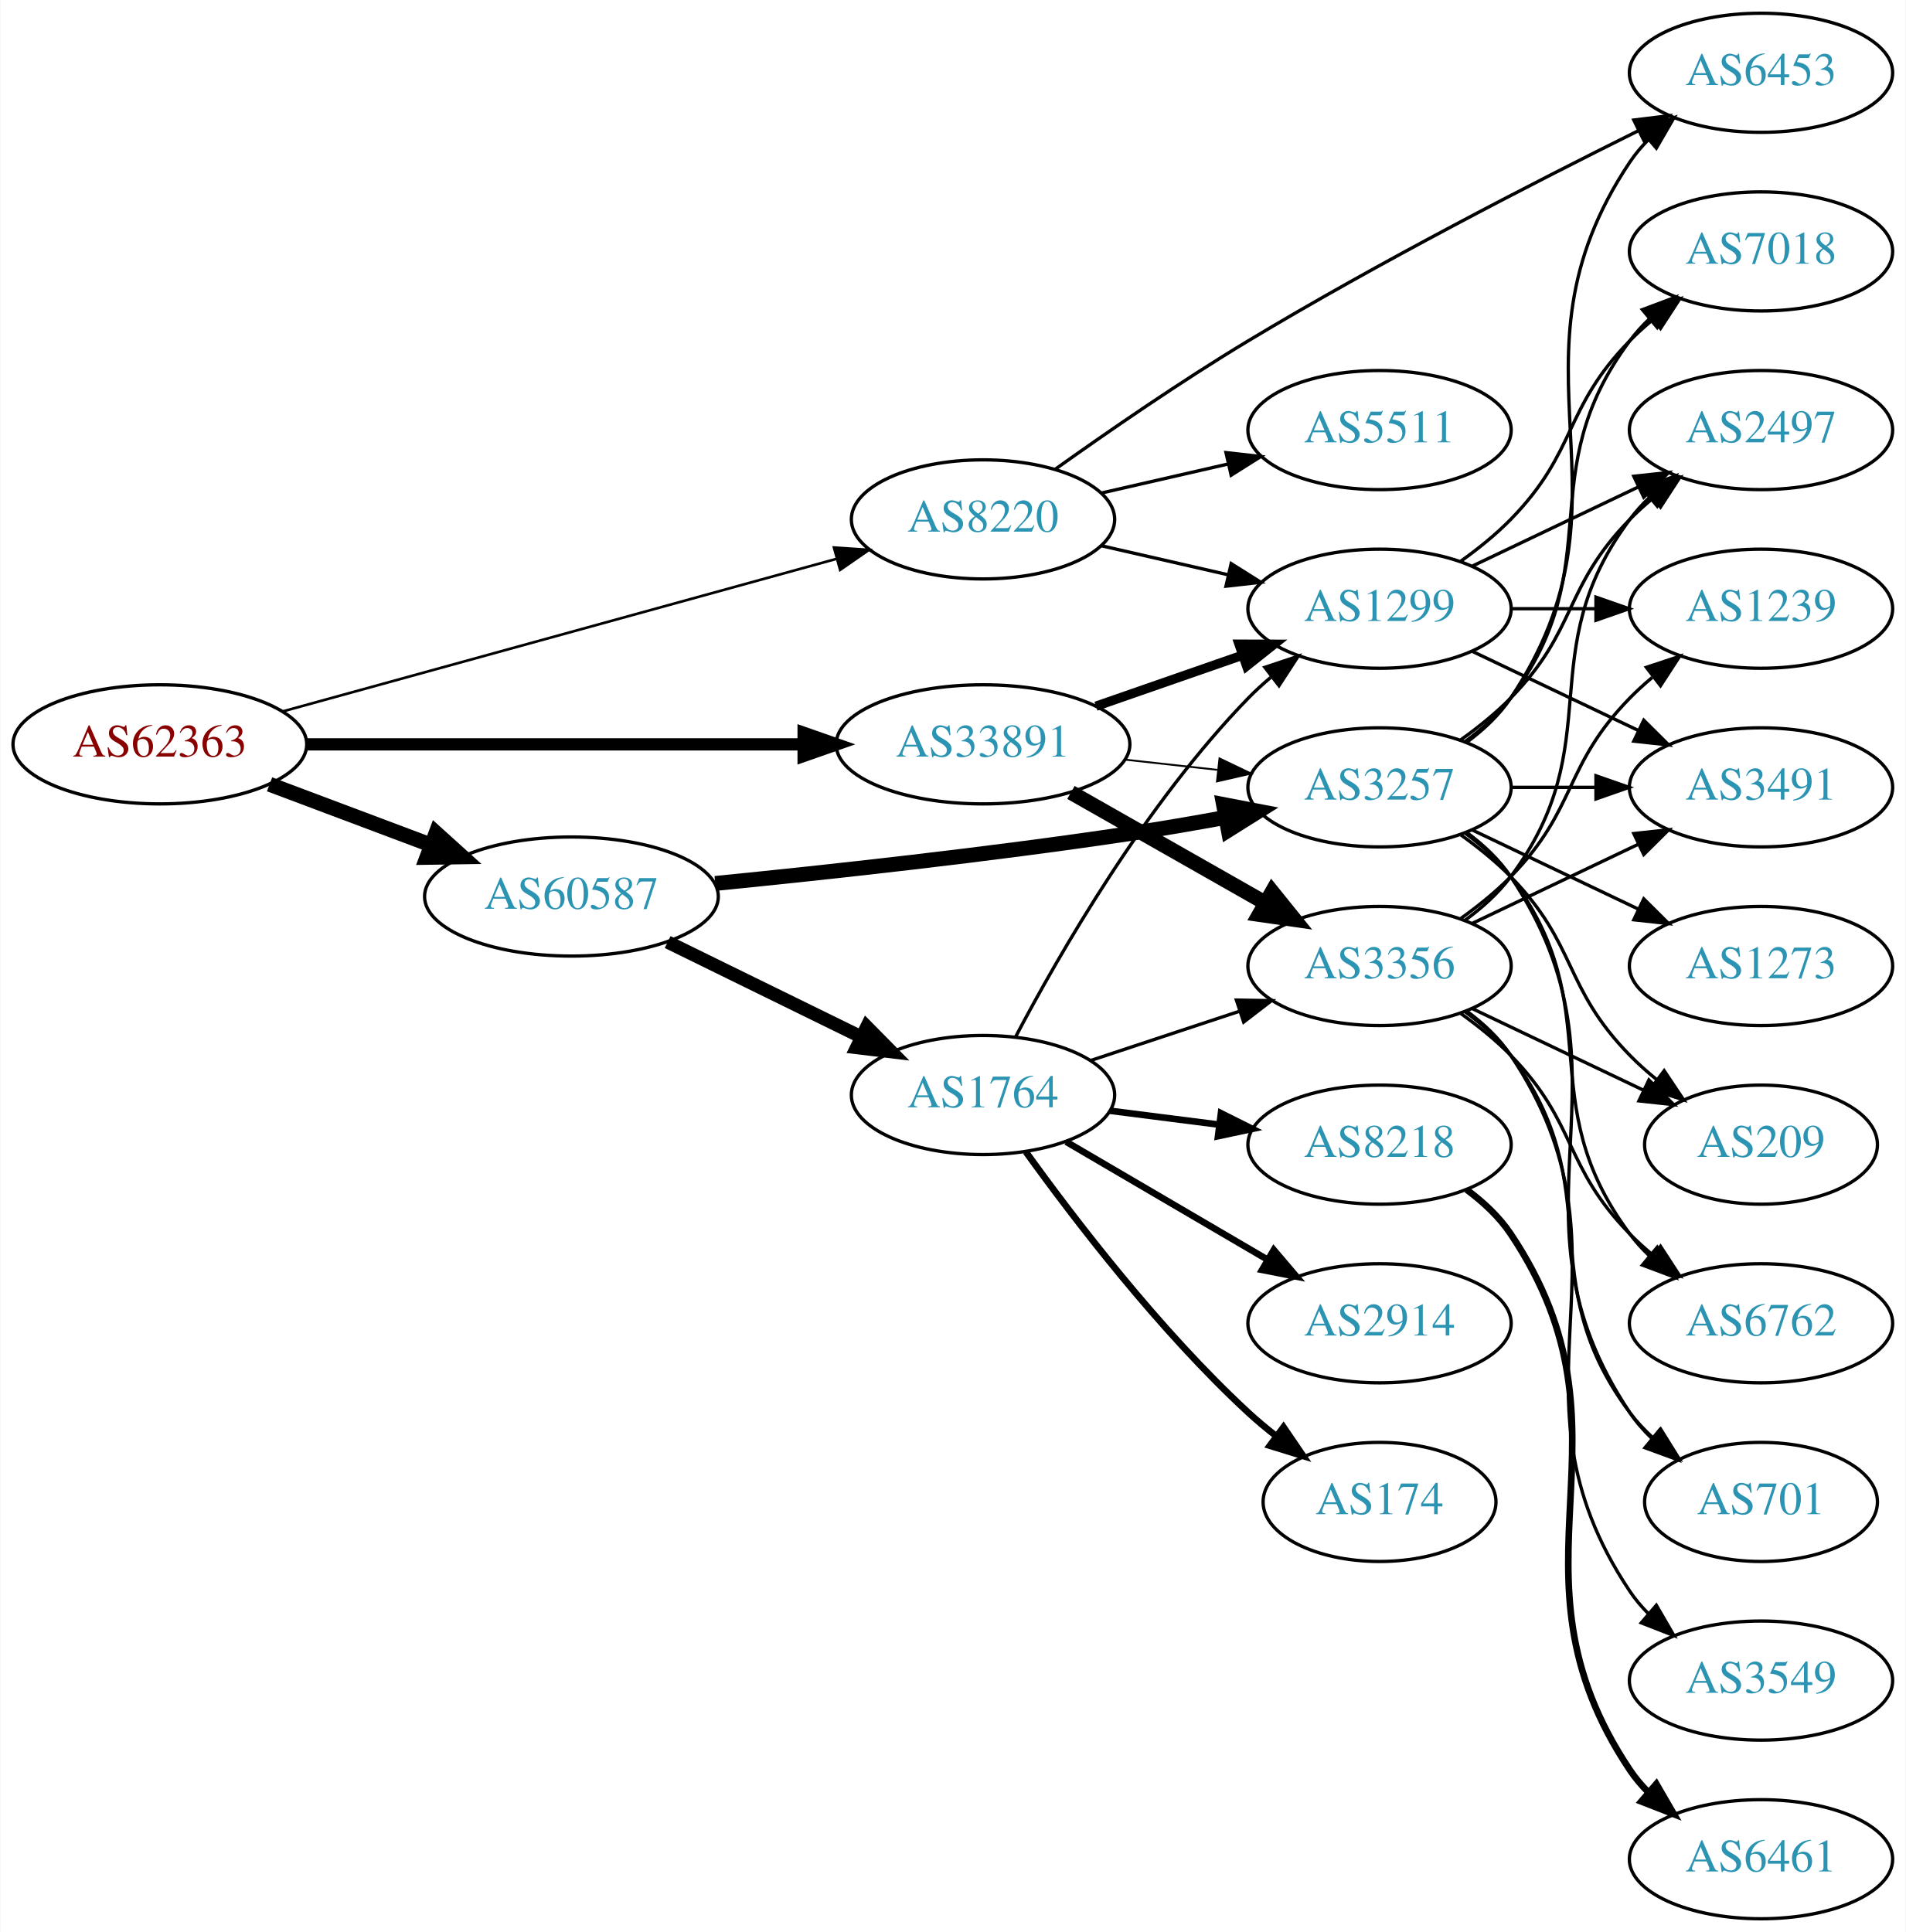
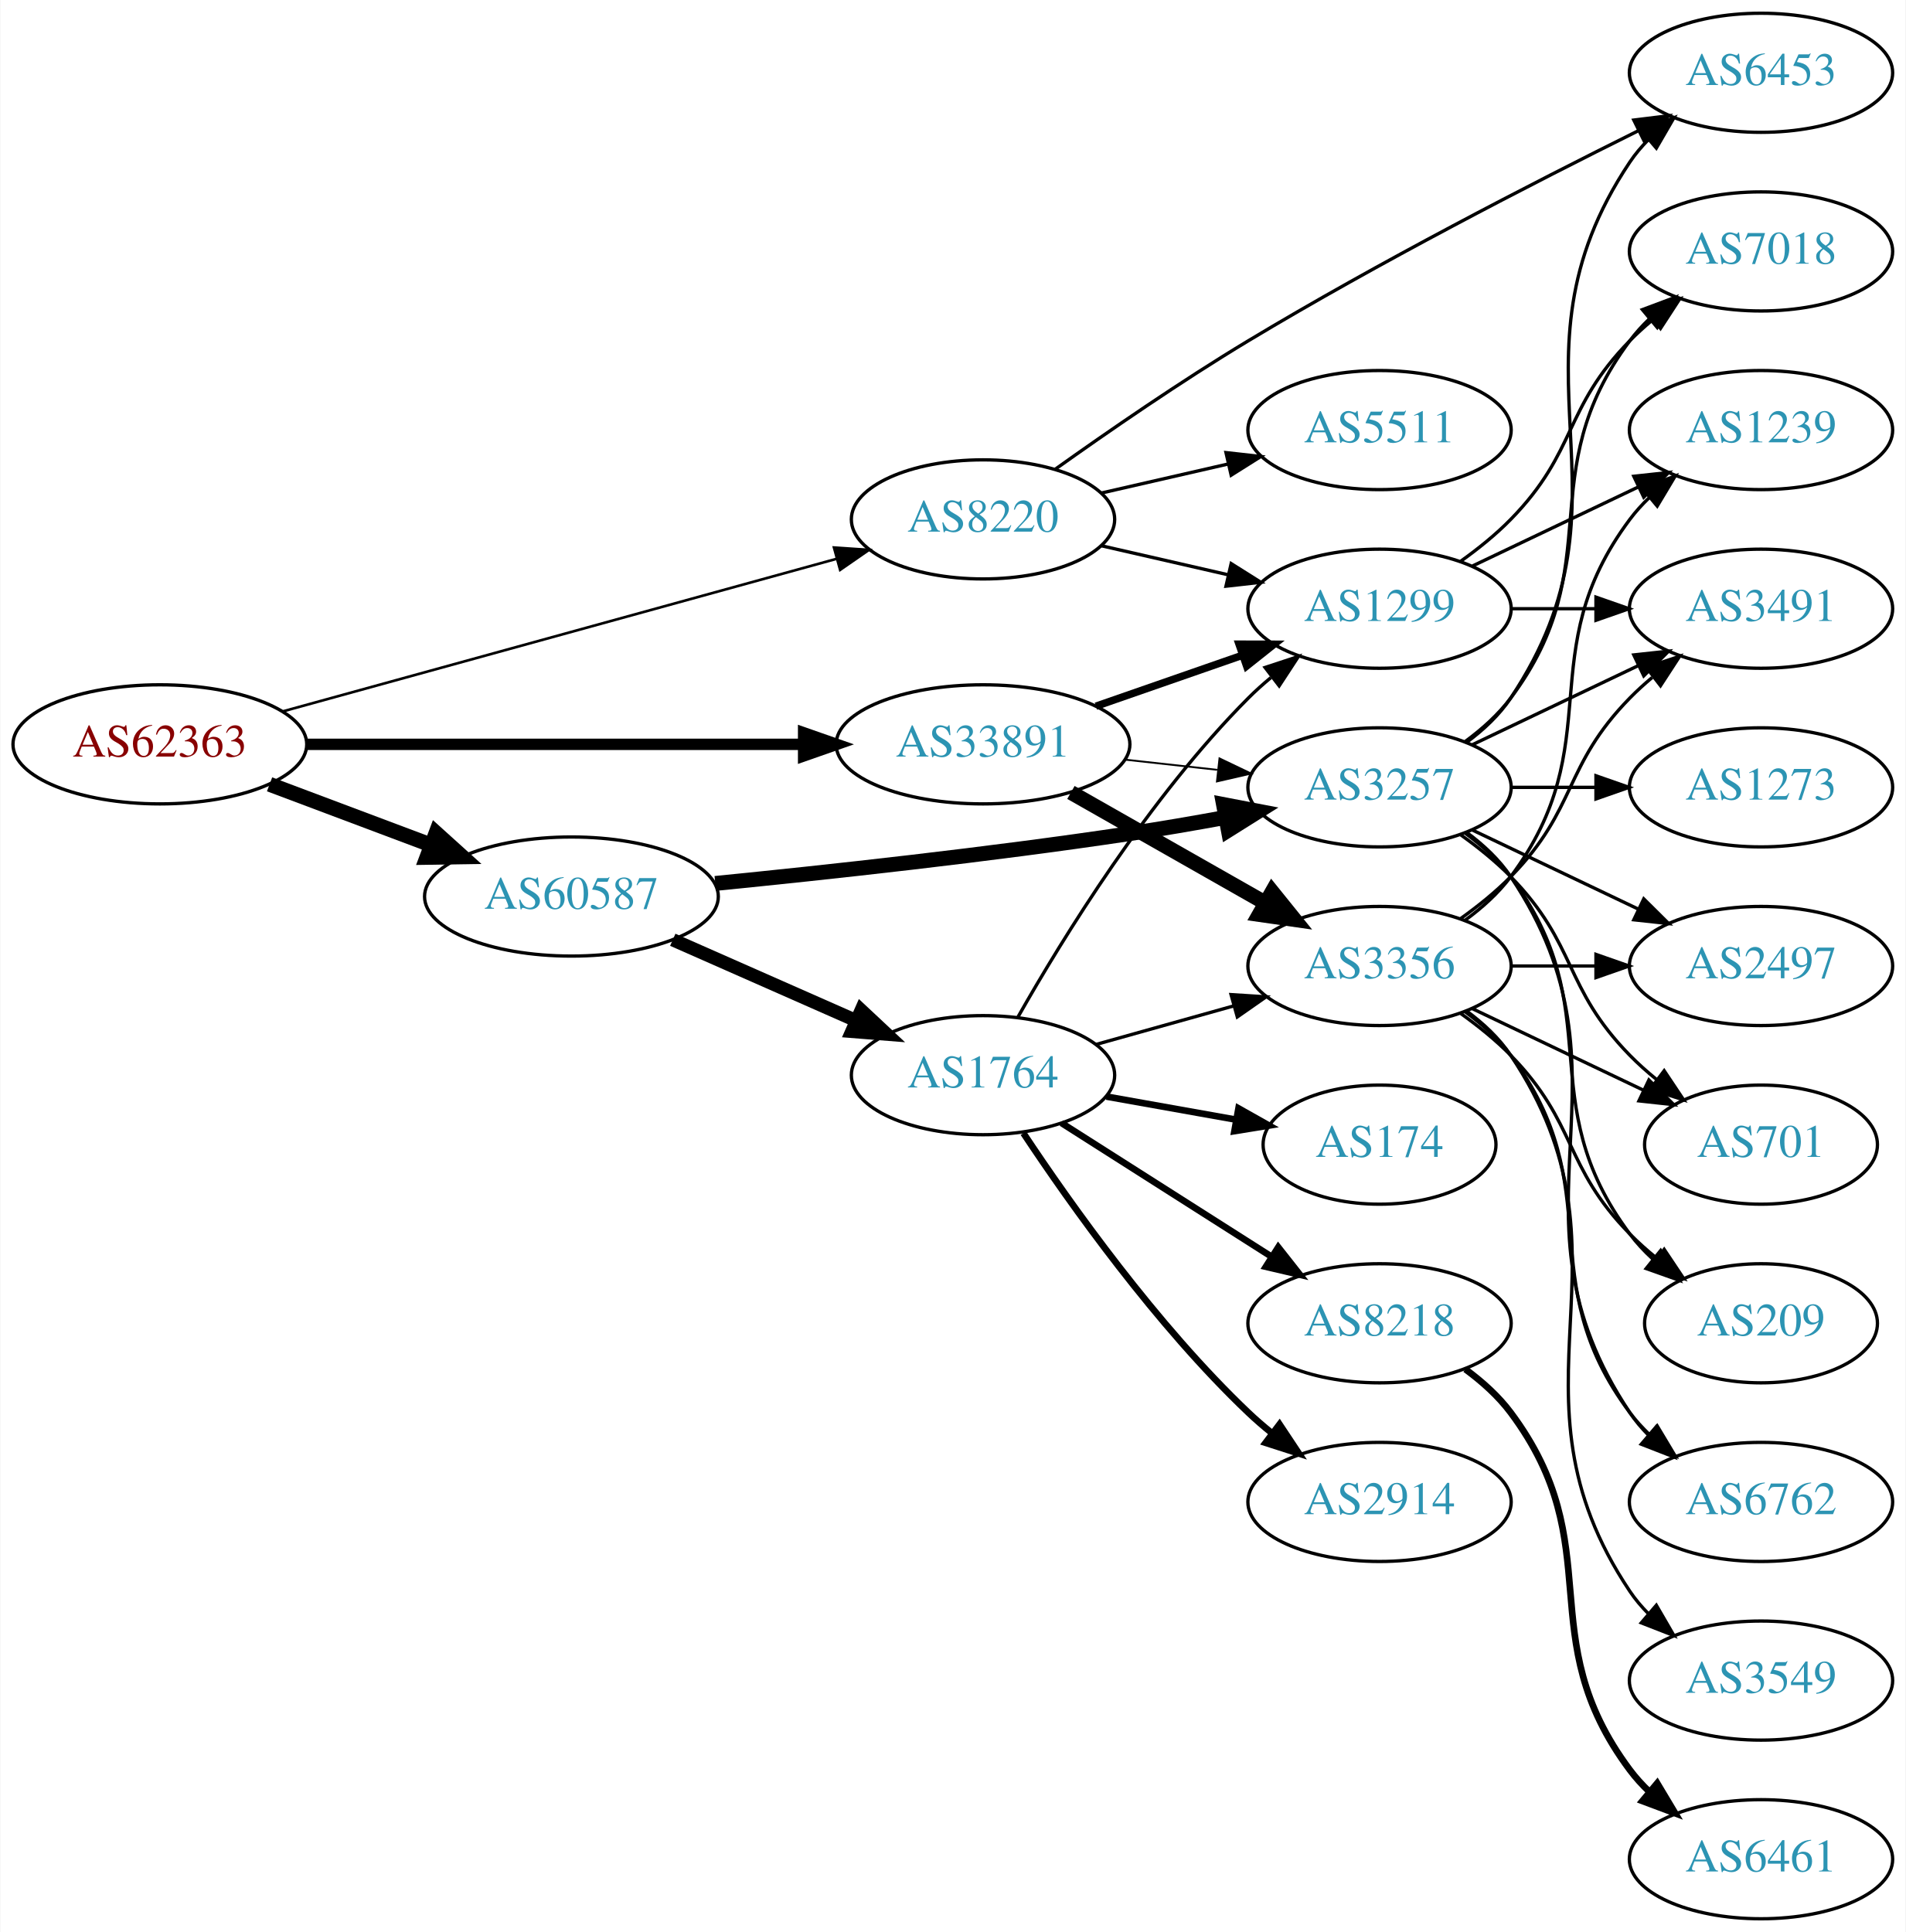
<svg xmlns="http://www.w3.org/2000/svg" xmlns:xlink="http://www.w3.org/1999/xlink" width="576pt" height="584pt" viewBox="0.00 0.00 575.76 584.00">
  <g id="graph0" class="graph" transform="scale(1 1) rotate(0) translate(4 580)">
    <polygon fill="white" stroke="none" points="-4,4 -4,-580 571.762,-580 571.762,4 -4,4" />
    <g id="node1" class="node">
      <g id="a_node1">
        <a xlink:href="/asn/62363" xlink:title="AS62363 ~ Ertl &amp; Gross OG [AT]">
          <ellipse fill="#ffffff" stroke="black" cx="44.196" cy="-355" rx="44.393" ry="18" />
          <text text-anchor="middle" x="44.196" y="-351.3" font-family="Times,serif" font-size="14.00" fill="#880000">AS62363</text>
        </a>
      </g>
    </g>
    <g id="node2" class="node">
      <g id="a_node2">
        <a xlink:href="/asn/8220" xlink:title="AS8220 ~ COLT [GB]">
          <ellipse fill="#ffffff" stroke="black" cx="292.98" cy="-423" rx="39.794" ry="18" />
          <text text-anchor="middle" x="292.98" y="-419.3" font-family="Times,serif" font-size="14.00" fill="#2c94b3">AS8220</text>
        </a>
      </g>
    </g>
    <g id="edge1" class="edge">
      <path fill="none" stroke="black" stroke-width="0.794" d="M81.345,-364.961C125.841,-377.221 201.327,-398.021 248.819,-411.107" />
      <polygon fill="black" stroke="black" stroke-width="0.794" points="247.937,-414.494 258.507,-413.777 249.796,-407.746 247.937,-414.494" />
    </g>
    <g id="node3" class="node">
      <g id="a_node3">
        <a xlink:href="/asn/33891" xlink:title="AS33891 ~ CORE-BACKBONE GMBH GLOBAL NETWORK [DE]">
          <ellipse fill="#ffffff" stroke="black" cx="292.98" cy="-355" rx="44.393" ry="18" />
          <text text-anchor="middle" x="292.98" y="-351.3" font-family="Times,serif" font-size="14.00" fill="#2c94b3">AS33891</text>
        </a>
      </g>
    </g>
    <g id="edge2" class="edge">
-       <path fill="none" stroke="black" stroke-width="3.706" d="M88.465,-355C130.273,-355 193.702,-355 238.62,-355" />
-       <polygon fill="black" stroke="black" stroke-width="3.706" points="238.761,-358.5 248.761,-355 238.761,-351.5 238.761,-358.5" />
+       <path fill="none" stroke="black" stroke-width="3.441" d="M88.465,-355C130.273,-355 193.702,-355 238.62,-355" />
+       <polygon fill="black" stroke="black" stroke-width="3.441" points="238.761,-358.5 248.761,-355 238.761,-351.5 238.761,-358.5" />
    </g>
    <g id="node4" class="node">
      <g id="a_node4">
        <a xlink:href="/asn/60587" xlink:title="AS60587 ~ XINON GmbH [AT]">
          <ellipse fill="#ffffff" stroke="black" cx="168.588" cy="-309" rx="44.393" ry="18" />
          <text text-anchor="middle" x="168.588" y="-305.3" font-family="Times,serif" font-size="14.00" fill="#2c94b3">AS60587</text>
        </a>
      </g>
    </g>
    <g id="edge3" class="edge">
      <path fill="none" stroke="black" stroke-width="4.5" d="M77.353,-342.914C92.251,-337.315 110.138,-330.592 126.043,-324.614" />
      <polygon fill="black" stroke="black" stroke-width="4.5" points="127.67,-328.209 135.646,-321.005 124.9,-320.838 127.67,-328.209" />
    </g>
    <g id="node5" class="node">
      <g id="a_node5">
+         <a xlink:href="/asn/1299" xlink:title="AS1299 ~ Telia Carrier [EU]">
+           <ellipse fill="#ffffff" stroke="black" cx="412.823" cy="-396" rx="39.794" ry="18" />
+           <text text-anchor="middle" x="412.823" y="-392.3" font-family="Times,serif" font-size="14.00" fill="#2c94b3">AS1299</text>
+         </a>
+       </g>
+     </g>
+     <g id="edge4" class="edge">
+       <path fill="none" stroke="black" d="M328.7,-415.045C340.7,-412.296 354.32,-409.175 367.013,-406.267" />
+       <polygon fill="black" stroke="black" points="367.979,-409.636 376.945,-403.991 366.415,-402.813 367.979,-409.636" />
+     </g>
+     <g id="node6" class="node">
+       <g id="a_node6">
+         <a xlink:href="/asn/5511" xlink:title="AS5511 ~ Orange S.A. [FR]">
+           <ellipse fill="#ffffff" stroke="black" cx="412.823" cy="-450" rx="39.794" ry="18" />
+           <text text-anchor="middle" x="412.823" y="-446.3" font-family="Times,serif" font-size="14.00" fill="#2c94b3">AS5511</text>
+         </a>
+       </g>
+     </g>
+     <g id="edge5" class="edge">
+       <path fill="none" stroke="black" d="M328.7,-430.955C340.7,-433.704 354.32,-436.825 367.013,-439.733" />
+       <polygon fill="black" stroke="black" points="366.415,-443.187 376.945,-442.009 367.979,-436.364 366.415,-443.187" />
+     </g>
+     <g id="node7" class="node">
+       <g id="a_node7">
        <a xlink:href="/asn/6453" xlink:title="AS6453 ~ TATA COMMUNICATIONS (AMERICA) INC [US]">
          <ellipse fill="#ffffff" stroke="black" cx="528.116" cy="-558" rx="39.794" ry="18" />
          <text text-anchor="middle" x="528.116" y="-554.3" font-family="Times,serif" font-size="14.00" fill="#2c94b3">AS6453</text>
        </a>
      </g>
    </g>
-     <g id="edge4" class="edge">
+     <g id="edge6" class="edge">
      <path fill="none" stroke="black" d="M314.729,-438.107C330.461,-449.324 352.783,-464.736 373.176,-477 412.462,-500.624 459.283,-524.712 490.891,-540.407" />
      <polygon fill="black" stroke="black" points="489.67,-543.707 500.186,-544.998 492.77,-537.431 489.67,-543.707" />
    </g>
-     <g id="node6" class="node">
-       <g id="a_node6">
-         <a xlink:href="/asn/1299" xlink:title="AS1299 ~ Telia Carrier [EU]">
-           <ellipse fill="#ffffff" stroke="black" cx="412.823" cy="-396" rx="39.794" ry="18" />
-           <text text-anchor="middle" x="412.823" y="-392.3" font-family="Times,serif" font-size="14.00" fill="#2c94b3">AS1299</text>
-         </a>
-       </g>
-     </g>
-     <g id="edge5" class="edge">
-       <path fill="none" stroke="black" d="M328.7,-415.045C340.7,-412.296 354.32,-409.175 367.013,-406.267" />
-       <polygon fill="black" stroke="black" points="367.979,-409.636 376.945,-403.991 366.415,-402.813 367.979,-409.636" />
-     </g>
-     <g id="node7" class="node">
-       <g id="a_node7">
-         <a xlink:href="/asn/5511" xlink:title="AS5511 ~ Orange S.A. [FR]">
-           <ellipse fill="#ffffff" stroke="black" cx="412.823" cy="-450" rx="39.794" ry="18" />
-           <text text-anchor="middle" x="412.823" y="-446.3" font-family="Times,serif" font-size="14.00" fill="#2c94b3">AS5511</text>
-         </a>
-       </g>
-     </g>
-     <g id="edge6" class="edge">
-       <path fill="none" stroke="black" d="M328.7,-430.955C340.7,-433.704 354.32,-436.825 367.013,-439.733" />
-       <polygon fill="black" stroke="black" points="366.415,-443.187 376.945,-442.009 367.979,-436.364 366.415,-443.187" />
-     </g>
-     <g id="edge7" class="edge">
-       <path fill="none" stroke="black" stroke-width="2.812" d="M327.12,-366.53C340.837,-371.302 356.877,-376.883 371.286,-381.896" />
-       <polygon fill="black" stroke="black" stroke-width="2.812" points="370.358,-385.279 380.953,-385.26 372.658,-378.668 370.358,-385.279" />
+     <g id="edge9" class="edge">
+       <path fill="none" stroke="black" stroke-width="2.25" d="M327.12,-366.53C340.837,-371.302 356.877,-376.883 371.286,-381.896" />
+       <polygon fill="black" stroke="black" stroke-width="2.25" points="370.358,-385.279 380.953,-385.26 372.658,-378.668 370.358,-385.279" />
    </g>
    <g id="node8" class="node">
      <g id="a_node8">
        <a xlink:href="/asn/3356" xlink:title="AS3356 ~ Level 3 Parent, LLC [US]">
          <ellipse fill="#ffffff" stroke="black" cx="412.823" cy="-288" rx="39.794" ry="18" />
          <text text-anchor="middle" x="412.823" y="-284.3" font-family="Times,serif" font-size="14.00" fill="#2c94b3">AS3356</text>
        </a>
      </g>
    </g>
-     <g id="edge8" class="edge">
+     <g id="edge7" class="edge">
      <path fill="none" stroke="black" stroke-width="4.5" d="M319.55,-340.462C336.77,-330.672 359.655,-317.66 378.326,-307.045" />
      <polygon fill="black" stroke="black" stroke-width="4.5" points="380.363,-310.416 387.11,-302.05 376.471,-303.57 380.363,-310.416" />
    </g>
    <g id="node9" class="node">
      <g id="a_node9">
        <a xlink:href="/asn/3257" xlink:title="AS3257 ~ GTT [DE]">
          <ellipse fill="#ffffff" stroke="black" cx="412.823" cy="-342" rx="39.794" ry="18" />
          <text text-anchor="middle" x="412.823" y="-338.3" font-family="Times,serif" font-size="14.00" fill="#2c94b3">AS3257</text>
        </a>
      </g>
    </g>
-     <g id="edge9" class="edge">
+     <g id="edge8" class="edge">
      <path fill="none" stroke="black" stroke-width="0.562" d="M335.859,-350.38C344.895,-349.383 354.517,-348.322 363.768,-347.301" />
      <polygon fill="black" stroke="black" stroke-width="0.562" points="364.449,-350.747 374.005,-346.172 363.681,-343.79 364.449,-350.747" />
    </g>
-     <g id="edge22" class="edge">
+     <g id="edge21" class="edge">
      <path fill="none" stroke="black" stroke-width="4.5" d="M212.059,-312.956C246.003,-316.325 294.755,-321.626 337.176,-328 346.561,-329.41 356.568,-331.134 366.106,-332.883" />
      <polygon fill="black" stroke="black" stroke-width="4.5" points="365.667,-336.807 376.221,-334.778 367.117,-329.067 365.667,-336.807" />
    </g>
    <g id="node18" class="node">
      <g id="a_node18">
        <a xlink:href="/asn/1764" xlink:title="AS1764 ~ NEXTLAYER-AS [AT]">
-           <ellipse fill="#ffffff" stroke="black" cx="292.98" cy="-249" rx="39.794" ry="18" />
-           <text text-anchor="middle" x="292.98" y="-245.3" font-family="Times,serif" font-size="14.00" fill="#2c94b3">AS1764</text>
-         </a>
-       </g>
-     </g>
-     <g id="edge21" class="edge">
-       <path fill="none" stroke="black" stroke-width="4" d="M197.667,-295.235C215.055,-286.711 237.548,-275.684 256.206,-266.538" />
-       <polygon fill="black" stroke="black" stroke-width="4" points="257.853,-269.628 265.291,-262.084 254.771,-263.343 257.853,-269.628" />
-     </g>
-     <g id="node10" class="node">
-       <g id="a_node10">
+           <ellipse fill="#ffffff" stroke="black" cx="292.98" cy="-255" rx="39.794" ry="18" />
+           <text text-anchor="middle" x="292.98" y="-251.3" font-family="Times,serif" font-size="14.00" fill="#2c94b3">AS1764</text>
+         </a>
+       </g>
+     </g>
+     <g id="edge20" class="edge">
+       <path fill="none" stroke="black" stroke-width="4" d="M199.216,-295.928C215.81,-288.607 236.67,-279.403 254.403,-271.579" />
+       <polygon fill="black" stroke="black" stroke-width="4" points="256.151,-274.634 263.887,-267.395 253.325,-268.23 256.151,-274.634" />
+     </g>
+     <g id="node14" class="node">
+       <g id="a_node14">
+         <a xlink:href="/asn/3491" xlink:title="AS3491 ~ PCCW Global, Inc. [US]">
+           <ellipse fill="#ffffff" stroke="black" cx="528.116" cy="-396" rx="39.794" ry="18" />
+           <text text-anchor="middle" x="528.116" y="-392.3" font-family="Times,serif" font-size="14.00" fill="#2c94b3">AS3491</text>
+         </a>
+       </g>
+     </g>
+     <g id="edge18" class="edge">
+       <path fill="none" stroke="black" d="M452.495,-396C460.698,-396 469.462,-396 477.994,-396" />
+       <polygon fill="black" stroke="black" points="478.233,-399.5 488.233,-396 478.233,-392.5 478.233,-399.5" />
+     </g>
+     <g id="node15" class="node">
+       <g id="a_node15">
+         <a xlink:href="/asn/1239" xlink:title="AS1239 ~ Sprint [US]">
+           <ellipse fill="#ffffff" stroke="black" cx="528.116" cy="-450" rx="39.794" ry="18" />
+           <text text-anchor="middle" x="528.116" y="-446.3" font-family="Times,serif" font-size="14.00" fill="#2c94b3">AS1239</text>
+         </a>
+       </g>
+     </g>
+     <g id="edge17" class="edge">
+       <path fill="none" stroke="black" d="M440.959,-408.934C455.953,-416.081 474.774,-425.052 490.998,-432.785" />
+       <polygon fill="black" stroke="black" points="489.668,-436.028 500.201,-437.171 492.68,-429.709 489.668,-436.028" />
+     </g>
+     <g id="node17" class="node">
+       <g id="a_node17">
        <a xlink:href="/asn/7018" xlink:title="AS7018 ~ AT&amp;T Services, Inc. [US]">
          <ellipse fill="#ffffff" stroke="black" cx="528.116" cy="-504" rx="39.794" ry="18" />
          <text text-anchor="middle" x="528.116" y="-500.3" font-family="Times,serif" font-size="14.00" fill="#2c94b3">AS7018</text>
        </a>
      </g>
    </g>
-     <g id="edge10" class="edge">
+     <g id="edge19" class="edge">
      <path fill="none" stroke="black" d="M437.417,-410.389C442.673,-414.148 448.005,-418.437 452.469,-423 472.642,-443.617 468.297,-456.383 488.469,-477 490.562,-479.139 492.846,-481.218 495.222,-483.21" />
      <polygon fill="black" stroke="black" points="493.466,-486.275 503.522,-489.611 497.741,-480.732 493.466,-486.275" />
+     </g>
+     <g id="node10" class="node">
+       <g id="a_node10">
+         <a xlink:href="/asn/6762" xlink:title="AS6762 ~ TELECOM ITALIA SPARKLE S.p.A. [IT]">
+           <ellipse fill="#ffffff" stroke="black" cx="528.116" cy="-126" rx="39.794" ry="18" />
+           <text text-anchor="middle" x="528.116" y="-122.3" font-family="Times,serif" font-size="14.00" fill="#2c94b3">AS6762</text>
+         </a>
+       </g>
+     </g>
+     <g id="edge10" class="edge">
+       <path fill="none" stroke="black" d="M438.754,-274.118C443.83,-270.389 448.748,-265.984 452.469,-261 482.741,-220.458 458.198,-193.542 488.469,-153 490.214,-150.664 492.221,-148.455 494.385,-146.383" />
+       <polygon fill="black" stroke="black" points="496.744,-148.973 502.185,-139.882 492.262,-143.595 496.744,-148.973" />
    </g>
    <g id="node11" class="node">
      <g id="a_node11">
        <a xlink:href="/asn/2497" xlink:title="AS2497 ~ Internet Initiative Japan Inc. [JP]">
-           <ellipse fill="#ffffff" stroke="black" cx="528.116" cy="-450" rx="39.794" ry="18" />
-           <text text-anchor="middle" x="528.116" y="-446.3" font-family="Times,serif" font-size="14.00" fill="#2c94b3">AS2497</text>
+           <ellipse fill="#ffffff" stroke="black" cx="528.116" cy="-288" rx="39.794" ry="18" />
+           <text text-anchor="middle" x="528.116" y="-284.3" font-family="Times,serif" font-size="14.00" fill="#2c94b3">AS2497</text>
        </a>
      </g>
    </g>
    <g id="edge11" class="edge">
-       <path fill="none" stroke="black" d="M440.959,-408.934C455.953,-416.081 474.774,-425.052 490.998,-432.785" />
-       <polygon fill="black" stroke="black" points="489.668,-436.028 500.201,-437.171 492.68,-429.709 489.668,-436.028" />
+       <path fill="none" stroke="black" d="M452.495,-288C460.698,-288 469.462,-288 477.994,-288" />
+       <polygon fill="black" stroke="black" points="478.233,-291.5 488.233,-288 478.233,-284.5 478.233,-291.5" />
    </g>
    <g id="node12" class="node">
      <g id="a_node12">
-         <a xlink:href="/asn/1239" xlink:title="AS1239 ~ Sprint [US]">
-           <ellipse fill="#ffffff" stroke="black" cx="528.116" cy="-396" rx="39.794" ry="18" />
-           <text text-anchor="middle" x="528.116" y="-392.3" font-family="Times,serif" font-size="14.00" fill="#2c94b3">AS1239</text>
+         <a xlink:href="/asn/701" xlink:title="AS701 ~ UUNET [US]">
+           <ellipse fill="#ffffff" stroke="black" cx="528.116" cy="-234" rx="35.194" ry="18" />
+           <text text-anchor="middle" x="528.116" y="-230.3" font-family="Times,serif" font-size="14.00" fill="#2c94b3">AS701</text>
        </a>
      </g>
    </g>
    <g id="edge12" class="edge">
-       <path fill="none" stroke="black" d="M452.495,-396C460.698,-396 469.462,-396 477.994,-396" />
-       <polygon fill="black" stroke="black" points="478.233,-399.5 488.233,-396 478.233,-392.5 478.233,-399.5" />
+       <path fill="none" stroke="black" d="M440.959,-275.066C456.391,-267.71 475.877,-258.423 492.412,-250.541" />
+       <polygon fill="black" stroke="black" points="494.232,-253.551 501.754,-246.089 491.221,-247.232 494.232,-253.551" />
    </g>
    <g id="node13" class="node">
      <g id="a_node13">
-         <a xlink:href="/asn/3491" xlink:title="AS3491 ~ PCCW Global, Inc. [US]">
-           <ellipse fill="#ffffff" stroke="black" cx="528.116" cy="-342" rx="39.794" ry="18" />
-           <text text-anchor="middle" x="528.116" y="-338.3" font-family="Times,serif" font-size="14.00" fill="#2c94b3">AS3491</text>
+         <a xlink:href="/asn/209" xlink:title="AS209 ~ CenturyLink Communications, LLC [US]">
+           <ellipse fill="#ffffff" stroke="black" cx="528.116" cy="-180" rx="35.194" ry="18" />
+           <text text-anchor="middle" x="528.116" y="-176.3" font-family="Times,serif" font-size="14.00" fill="#2c94b3">AS209</text>
        </a>
      </g>
    </g>
    <g id="edge13" class="edge">
-       <path fill="none" stroke="black" d="M440.959,-383.066C455.953,-375.919 474.774,-366.948 490.998,-359.215" />
-       <polygon fill="black" stroke="black" points="492.68,-362.291 500.201,-354.829 489.668,-355.972 492.68,-362.291" />
-     </g>
-     <g id="edge19" class="edge">
+       <path fill="none" stroke="black" d="M437.417,-273.611C442.673,-269.852 448.005,-265.563 452.469,-261 472.642,-240.383 468.297,-227.617 488.469,-207 490.949,-204.466 493.695,-202.017 496.548,-199.696" />
+       <polygon fill="black" stroke="black" points="498.85,-202.343 504.733,-193.532 494.639,-196.752 498.85,-202.343" />
+     </g>
+     <g id="edge14" class="edge">
+       <path fill="none" stroke="black" d="M437.417,-302.389C442.673,-306.148 448.005,-310.437 452.469,-315 472.642,-335.617 468.297,-348.383 488.469,-369 490.562,-371.139 492.846,-373.218 495.222,-375.21" />
+       <polygon fill="black" stroke="black" points="493.466,-378.275 503.522,-381.611 497.741,-372.732 493.466,-378.275" />
+     </g>
+     <g id="edge15" class="edge">
      <path fill="none" stroke="black" d="M438.754,-301.882C443.83,-305.611 448.748,-310.016 452.469,-315 482.741,-355.542 458.198,-382.458 488.469,-423 490.214,-425.336 492.221,-427.545 494.385,-429.617" />
      <polygon fill="black" stroke="black" points="492.262,-432.405 502.185,-436.118 496.744,-427.027 492.262,-432.405" />
    </g>
-     <g id="edge20" class="edge">
-       <path fill="none" stroke="black" d="M437.417,-302.389C442.673,-306.148 448.005,-310.437 452.469,-315 472.642,-335.617 468.297,-348.383 488.469,-369 490.562,-371.139 492.846,-373.218 495.222,-375.21" />
-       <polygon fill="black" stroke="black" points="493.466,-378.275 503.522,-381.611 497.741,-372.732 493.466,-378.275" />
-     </g>
-     <g id="edge18" class="edge">
-       <path fill="none" stroke="black" d="M440.959,-300.934C455.953,-308.081 474.774,-317.052 490.998,-324.785" />
-       <polygon fill="black" stroke="black" points="489.668,-328.028 500.201,-329.171 492.68,-321.709 489.668,-328.028" />
-     </g>
-     <g id="node14" class="node">
-       <g id="a_node14">
+     <g id="node16" class="node">
+       <g id="a_node16">
        <a xlink:href="/asn/3549" xlink:title="AS3549 ~ Level 3 Parent, LLC [US]">
          <ellipse fill="#ffffff" stroke="black" cx="528.116" cy="-72" rx="39.794" ry="18" />
          <text text-anchor="middle" x="528.116" y="-68.3" font-family="Times,serif" font-size="14.00" fill="#2c94b3">AS3549</text>
        </a>
      </g>
    </g>
-     <g id="edge14" class="edge">
+     <g id="edge16" class="edge">
      <path fill="none" stroke="black" d="M439.142,-274.393C444.198,-270.649 449.01,-266.169 452.469,-261 493.494,-199.706 447.445,-160.294 488.469,-99 490.091,-96.577 492.01,-94.305 494.112,-92.19" />
      <polygon fill="black" stroke="black" points="496.479,-94.771 501.797,-85.607 491.925,-89.454 496.479,-94.771" />
    </g>
-     <g id="node15" class="node">
-       <g id="a_node15">
-         <a xlink:href="/asn/209" xlink:title="AS209 ~ CenturyLink Communications, LLC [US]">
-           <ellipse fill="#ffffff" stroke="black" cx="528.116" cy="-234" rx="35.194" ry="18" />
-           <text text-anchor="middle" x="528.116" y="-230.3" font-family="Times,serif" font-size="14.00" fill="#2c94b3">AS209</text>
-         </a>
-       </g>
-     </g>
-     <g id="edge15" class="edge">
-       <path fill="none" stroke="black" d="M440.959,-275.066C456.391,-267.71 475.877,-258.423 492.412,-250.541" />
-       <polygon fill="black" stroke="black" points="494.232,-253.551 501.754,-246.089 491.221,-247.232 494.232,-253.551" />
-     </g>
-     <g id="node16" class="node">
-       <g id="a_node16">
-         <a xlink:href="/asn/6762" xlink:title="AS6762 ~ TELECOM ITALIA SPARKLE S.p.A. [IT]">
-           <ellipse fill="#ffffff" stroke="black" cx="528.116" cy="-180" rx="39.794" ry="18" />
-           <text text-anchor="middle" x="528.116" y="-176.3" font-family="Times,serif" font-size="14.00" fill="#2c94b3">AS6762</text>
-         </a>
-       </g>
-     </g>
-     <g id="edge16" class="edge">
-       <path fill="none" stroke="black" d="M437.417,-273.611C442.673,-269.852 448.005,-265.563 452.469,-261 472.642,-240.383 468.297,-227.617 488.469,-207 490.562,-204.861 492.846,-202.782 495.222,-200.79" />
-       <polygon fill="black" stroke="black" points="497.741,-203.268 503.522,-194.389 493.466,-197.725 497.741,-203.268" />
-     </g>
-     <g id="node17" class="node">
-       <g id="a_node17">
-         <a xlink:href="/asn/701" xlink:title="AS701 ~ UUNET [US]">
-           <ellipse fill="#ffffff" stroke="black" cx="528.116" cy="-126" rx="35.194" ry="18" />
-           <text text-anchor="middle" x="528.116" y="-122.3" font-family="Times,serif" font-size="14.00" fill="#2c94b3">AS701</text>
-         </a>
-       </g>
-     </g>
-     <g id="edge17" class="edge">
-       <path fill="none" stroke="black" d="M438.754,-274.118C443.83,-270.389 448.748,-265.984 452.469,-261 482.741,-220.458 458.198,-193.542 488.469,-153 490.477,-150.311 492.833,-147.791 495.374,-145.454" />
-       <polygon fill="black" stroke="black" points="497.789,-148.004 503.39,-139.011 493.403,-142.548 497.789,-148.004" />
-     </g>
-     <g id="edge35" class="edge">
+     <g id="edge30" class="edge">
      <path fill="none" stroke="black" d="M439.142,-355.607C444.198,-359.351 449.01,-363.831 452.469,-369 493.494,-430.294 447.445,-469.706 488.469,-531 490.091,-533.423 492.01,-535.695 494.112,-537.81" />
      <polygon fill="black" stroke="black" points="491.925,-540.546 501.797,-544.393 496.479,-535.229 491.925,-540.546" />
    </g>
+     <g id="edge35" class="edge">
+       <path fill="none" stroke="black" d="M439.142,-328.393C444.198,-324.649 449.01,-320.169 452.469,-315 493.494,-253.706 447.445,-214.294 488.469,-153 490.091,-150.577 492.01,-148.305 494.112,-146.19" />
+       <polygon fill="black" stroke="black" points="496.479,-148.771 501.797,-139.607 491.925,-143.454 496.479,-148.771" />
+     </g>
    <g id="edge32" class="edge">
+       <path fill="none" stroke="black" d="M440.959,-329.066C455.953,-321.919 474.774,-312.948 490.998,-305.215" />
+       <polygon fill="black" stroke="black" points="492.68,-308.291 500.201,-300.829 489.668,-301.972 492.68,-308.291" />
+     </g>
+     <g id="edge29" class="edge">
+       <path fill="none" stroke="black" d="M437.417,-327.611C442.673,-323.852 448.005,-319.563 452.469,-315 472.642,-294.383 468.297,-281.617 488.469,-261 490.949,-258.466 493.695,-256.017 496.548,-253.696" />
+       <polygon fill="black" stroke="black" points="498.85,-256.343 504.733,-247.532 494.639,-250.752 498.85,-256.343" />
+     </g>
+     <g id="edge28" class="edge">
+       <path fill="none" stroke="black" d="M438.754,-328.118C443.83,-324.389 448.748,-319.984 452.469,-315 482.741,-274.458 458.198,-247.542 488.469,-207 490.477,-204.311 492.833,-201.791 495.374,-199.454" />
+       <polygon fill="black" stroke="black" points="497.789,-202.004 503.39,-193.011 493.403,-196.548 497.789,-202.004" />
+     </g>
+     <g id="edge34" class="edge">
+       <path fill="none" stroke="black" d="M440.959,-354.934C455.953,-362.081 474.774,-371.052 490.998,-378.785" />
+       <polygon fill="black" stroke="black" points="489.668,-382.028 500.201,-383.171 492.68,-375.709 489.668,-382.028" />
+     </g>
+     <g id="edge31" class="edge">
      <path fill="none" stroke="black" d="M438.754,-355.882C443.83,-359.611 448.748,-364.016 452.469,-369 482.741,-409.542 458.198,-436.458 488.469,-477 490.214,-479.336 492.221,-481.545 494.385,-483.617" />
      <polygon fill="black" stroke="black" points="492.262,-486.405 502.185,-490.118 496.744,-481.027 492.262,-486.405" />
-     </g>
-     <g id="edge31" class="edge">
-       <path fill="none" stroke="black" d="M437.417,-356.389C442.673,-360.148 448.005,-364.437 452.469,-369 472.642,-389.617 468.297,-402.383 488.469,-423 490.562,-425.139 492.846,-427.218 495.222,-429.21" />
-       <polygon fill="black" stroke="black" points="493.466,-432.275 503.522,-435.611 497.741,-426.732 493.466,-432.275" />
-     </g>
-     <g id="edge30" class="edge">
-       <path fill="none" stroke="black" d="M452.495,-342C460.698,-342 469.462,-342 477.994,-342" />
-       <polygon fill="black" stroke="black" points="478.233,-345.5 488.233,-342 478.233,-338.5 478.233,-345.5" />
-     </g>
-     <g id="edge36" class="edge">
-       <path fill="none" stroke="black" d="M437.417,-327.611C442.673,-323.852 448.005,-319.563 452.469,-315 472.642,-294.383 468.297,-281.617 488.469,-261 490.949,-258.466 493.695,-256.017 496.548,-253.696" />
-       <polygon fill="black" stroke="black" points="498.85,-256.343 504.733,-247.532 494.639,-250.752 498.85,-256.343" />
-     </g>
-     <g id="edge33" class="edge">
-       <path fill="none" stroke="black" d="M438.754,-328.118C443.83,-324.389 448.748,-319.984 452.469,-315 482.741,-274.458 458.198,-247.542 488.469,-207 490.214,-204.664 492.221,-202.455 494.385,-200.383" />
-       <polygon fill="black" stroke="black" points="496.744,-202.973 502.185,-193.882 492.262,-197.595 496.744,-202.973" />
-     </g>
-     <g id="edge34" class="edge">
-       <path fill="none" stroke="black" d="M439.142,-328.393C444.198,-324.649 449.01,-320.169 452.469,-315 493.494,-253.706 447.445,-214.294 488.469,-153 490.336,-150.211 492.596,-147.623 495.075,-145.243" />
-       <polygon fill="black" stroke="black" points="497.493,-147.786 502.998,-138.734 493.05,-142.378 497.493,-147.786" />
    </g>
    <g id="node23" class="node">
      <g id="a_node23">
        <a xlink:href="/asn/1273" xlink:title="AS1273 ~ Vodafone Group PLC [EU]">
-           <ellipse fill="#ffffff" stroke="black" cx="528.116" cy="-288" rx="39.794" ry="18" />
-           <text text-anchor="middle" x="528.116" y="-284.3" font-family="Times,serif" font-size="14.00" fill="#2c94b3">AS1273</text>
-         </a>
-       </g>
-     </g>
-     <g id="edge29" class="edge">
-       <path fill="none" stroke="black" d="M440.959,-329.066C455.953,-321.919 474.774,-312.948 490.998,-305.215" />
-       <polygon fill="black" stroke="black" points="492.68,-308.291 500.201,-300.829 489.668,-301.972 492.68,-308.291" />
+           <ellipse fill="#ffffff" stroke="black" cx="528.116" cy="-342" rx="39.794" ry="18" />
+           <text text-anchor="middle" x="528.116" y="-338.3" font-family="Times,serif" font-size="14.00" fill="#2c94b3">AS1273</text>
+         </a>
+       </g>
+     </g>
+     <g id="edge33" class="edge">
+       <path fill="none" stroke="black" d="M452.495,-342C460.698,-342 469.462,-342 477.994,-342" />
+       <polygon fill="black" stroke="black" points="478.233,-345.5 488.233,-342 478.233,-338.5 478.233,-345.5" />
    </g>
    <g id="edge26" class="edge">
-       <path fill="none" stroke="black" d="M302.923,-266.767C315.998,-291.588 342.177,-337.169 373.176,-369 375.264,-371.144 377.544,-373.226 379.918,-375.221" />
-       <polygon fill="black" stroke="black" points="378.159,-378.284 388.214,-381.626 382.437,-372.744 378.159,-378.284" />
-     </g>
-     <g id="edge27" class="edge">
-       <path fill="none" stroke="black" d="M325.56,-259.451C339.298,-263.998 355.583,-269.387 370.283,-274.252" />
-       <polygon fill="black" stroke="black" points="369.563,-277.701 380.156,-277.52 371.762,-271.055 369.563,-277.701" />
+       <path fill="none" stroke="black" d="M303.574,-272.642C317.024,-296.348 343.225,-338.969 373.176,-369 375.29,-371.119 377.588,-373.183 379.974,-375.165" />
+       <polygon fill="black" stroke="black" points="378.228,-378.237 388.292,-381.548 382.489,-372.684 378.228,-378.237" />
+     </g>
+     <g id="edge25" class="edge">
+       <path fill="none" stroke="black" d="M327.12,-264.28C340.048,-267.9 355.039,-272.098 368.783,-275.947" />
+       <polygon fill="black" stroke="black" points="367.951,-279.349 378.524,-278.675 369.838,-272.608 367.951,-279.349" />
    </g>
    <g id="node19" class="node">
      <g id="a_node19">
-         <a xlink:href="/asn/8218" xlink:title="AS8218 ~ legacy Neotelecoms [FR]">
-           <ellipse fill="#ffffff" stroke="black" cx="412.823" cy="-234" rx="39.794" ry="18" />
-           <text text-anchor="middle" x="412.823" y="-230.3" font-family="Times,serif" font-size="14.00" fill="#2c94b3">AS8218</text>
-         </a>
-       </g>
-     </g>
-     <g id="edge23" class="edge">
-       <path fill="none" stroke="black" stroke-width="2" d="M331.267,-244.254C341.798,-242.913 353.401,-241.436 364.441,-240.031" />
-       <polygon fill="black" stroke="black" stroke-width="2" points="364.897,-243.501 374.375,-238.767 364.013,-236.558 364.897,-243.501" />
+         <a xlink:href="/asn/174" xlink:title="AS174 ~ Cogent Communications [US]">
+           <ellipse fill="#ffffff" stroke="black" cx="412.823" cy="-234" rx="35.194" ry="18" />
+           <text text-anchor="middle" x="412.823" y="-230.3" font-family="Times,serif" font-size="14.00" fill="#2c94b3">AS174</text>
+         </a>
+       </g>
+     </g>
+     <g id="edge22" class="edge">
+       <path fill="none" stroke="black" stroke-width="2" d="M330.299,-248.528C342.679,-246.322 356.628,-243.836 369.441,-241.553" />
+       <polygon fill="black" stroke="black" stroke-width="2" points="370.191,-244.974 379.422,-239.774 368.963,-238.083 370.191,-244.974" />
    </g>
    <g id="node20" class="node">
      <g id="a_node20">
-         <a xlink:href="/asn/2914" xlink:title="AS2914 ~ NTT America, Inc. [US]">
+         <a xlink:href="/asn/8218" xlink:title="AS8218 ~ legacy Neotelecoms [FR]">
          <ellipse fill="#ffffff" stroke="black" cx="412.823" cy="-180" rx="39.794" ry="18" />
-           <text text-anchor="middle" x="412.823" y="-176.3" font-family="Times,serif" font-size="14.00" fill="#2c94b3">AS2914</text>
-         </a>
-       </g>
-     </g>
-     <g id="edge24" class="edge">
-       <path fill="none" stroke="black" stroke-width="2" d="M318.112,-234.87C335.667,-224.591 359.642,-210.553 378.947,-199.25" />
-       <polygon fill="black" stroke="black" stroke-width="2" points="380.863,-202.184 387.724,-194.111 377.326,-196.143 380.863,-202.184" />
+           <text text-anchor="middle" x="412.823" y="-176.3" font-family="Times,serif" font-size="14.00" fill="#2c94b3">AS8218</text>
+         </a>
+       </g>
+     </g>
+     <g id="edge23" class="edge">
+       <path fill="none" stroke="black" stroke-width="2" d="M316.702,-240.539C334.762,-229.045 360.232,-212.835 380.271,-200.081" />
+       <polygon fill="black" stroke="black" stroke-width="2" points="382.212,-202.994 388.769,-194.672 378.454,-197.089 382.212,-202.994" />
    </g>
    <g id="node21" class="node">
      <g id="a_node21">
-         <a xlink:href="/asn/174" xlink:title="AS174 ~ Cogent Communications [US]">
-           <ellipse fill="#ffffff" stroke="black" cx="412.823" cy="-126" rx="35.194" ry="18" />
-           <text text-anchor="middle" x="412.823" y="-122.3" font-family="Times,serif" font-size="14.00" fill="#2c94b3">AS174</text>
-         </a>
-       </g>
-     </g>
-     <g id="edge25" class="edge">
-       <path fill="none" stroke="black" stroke-width="2" d="M305.907,-231.855C320.426,-211.671 346.346,-177.767 373.176,-153 375.781,-150.596 378.611,-148.232 381.515,-145.964" />
-       <polygon fill="black" stroke="black" stroke-width="2" points="383.802,-148.626 389.77,-139.872 379.646,-142.993 383.802,-148.626" />
+         <a xlink:href="/asn/2914" xlink:title="AS2914 ~ NTT America, Inc. [US]">
+           <ellipse fill="#ffffff" stroke="black" cx="412.823" cy="-126" rx="39.794" ry="18" />
+           <text text-anchor="middle" x="412.823" y="-122.3" font-family="Times,serif" font-size="14.00" fill="#2c94b3">AS2914</text>
+         </a>
+       </g>
+     </g>
+     <g id="edge24" class="edge">
+       <path fill="none" stroke="black" stroke-width="2" d="M305.187,-237.469C319.391,-216.053 345.394,-179.417 373.176,-153 375.345,-150.938 377.683,-148.914 380.097,-146.96" />
+       <polygon fill="black" stroke="black" stroke-width="2" points="382.602,-149.453 388.464,-140.628 378.378,-143.871 382.602,-149.453" />
    </g>
    <g id="node22" class="node">
      <g id="a_node22">
-         <a xlink:href="/asn/6461" xlink:title="AS6461 ~ ZAYO-6461 [US]">
+         <a xlink:href="/asn/6461" xlink:title="AS6461 ~ Zayo Bandwidth [US]">
          <ellipse fill="#ffffff" stroke="black" cx="528.116" cy="-18" rx="39.794" ry="18" />
          <text text-anchor="middle" x="528.116" y="-14.3" font-family="Times,serif" font-size="14.00" fill="#2c94b3">AS6461</text>
        </a>
      </g>
    </g>
-     <g id="edge28" class="edge">
-       <path fill="none" stroke="black" stroke-width="2" d="M439.142,-220.393C444.198,-216.649 449.01,-212.169 452.469,-207 493.494,-145.706 447.445,-106.294 488.469,-45 490.091,-42.577 492.01,-40.305 494.112,-38.19" />
-       <polygon fill="black" stroke="black" stroke-width="2" points="496.479,-40.771 501.797,-31.607 491.925,-35.454 496.479,-40.771" />
+     <g id="edge27" class="edge">
+       <path fill="none" stroke="black" stroke-width="2" d="M438.754,-166.118C443.83,-162.389 448.748,-157.984 452.469,-153 482.741,-112.458 458.198,-85.542 488.469,-45 490.214,-42.664 492.221,-40.455 494.385,-38.383" />
+       <polygon fill="black" stroke="black" stroke-width="2" points="496.744,-40.973 502.185,-31.882 492.262,-35.595 496.744,-40.973" />
    </g>
  </g>
</svg>
